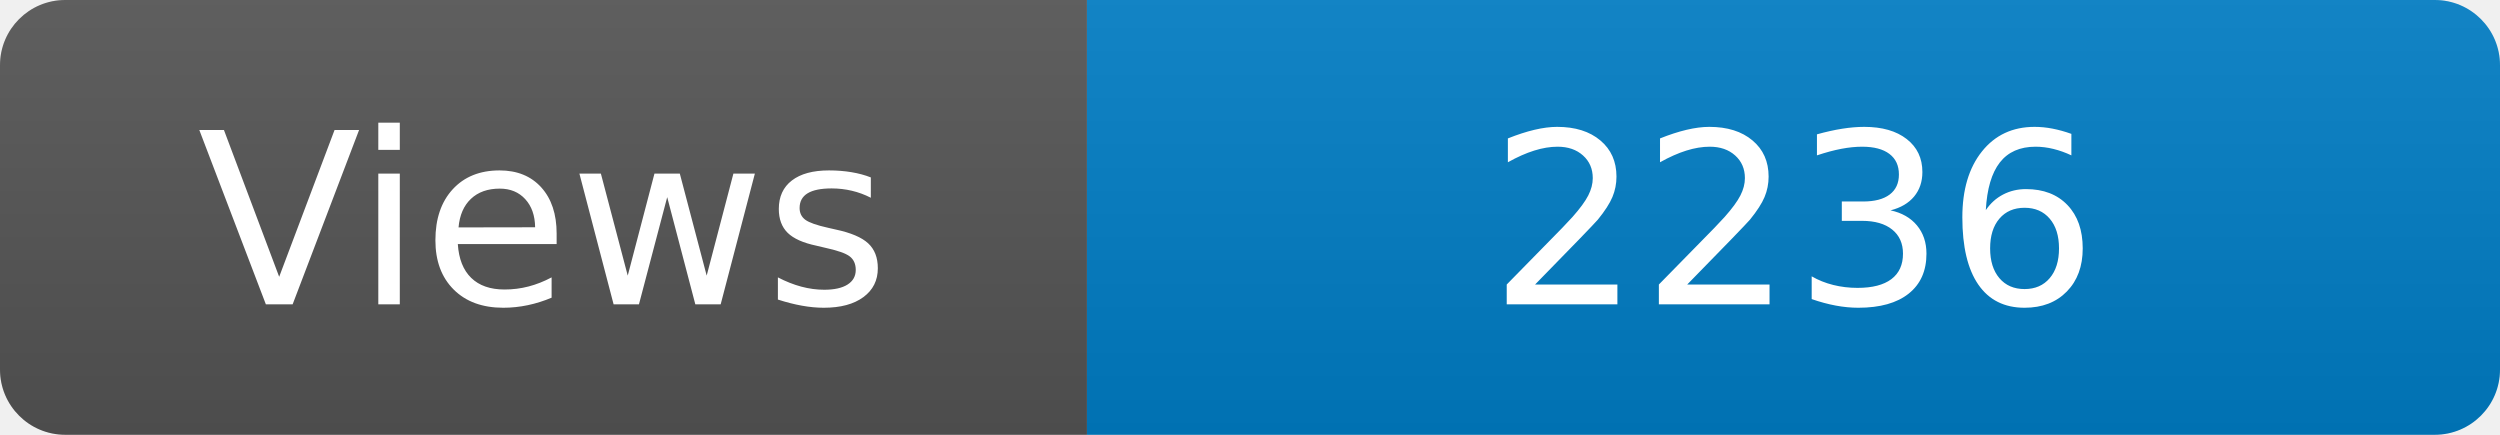
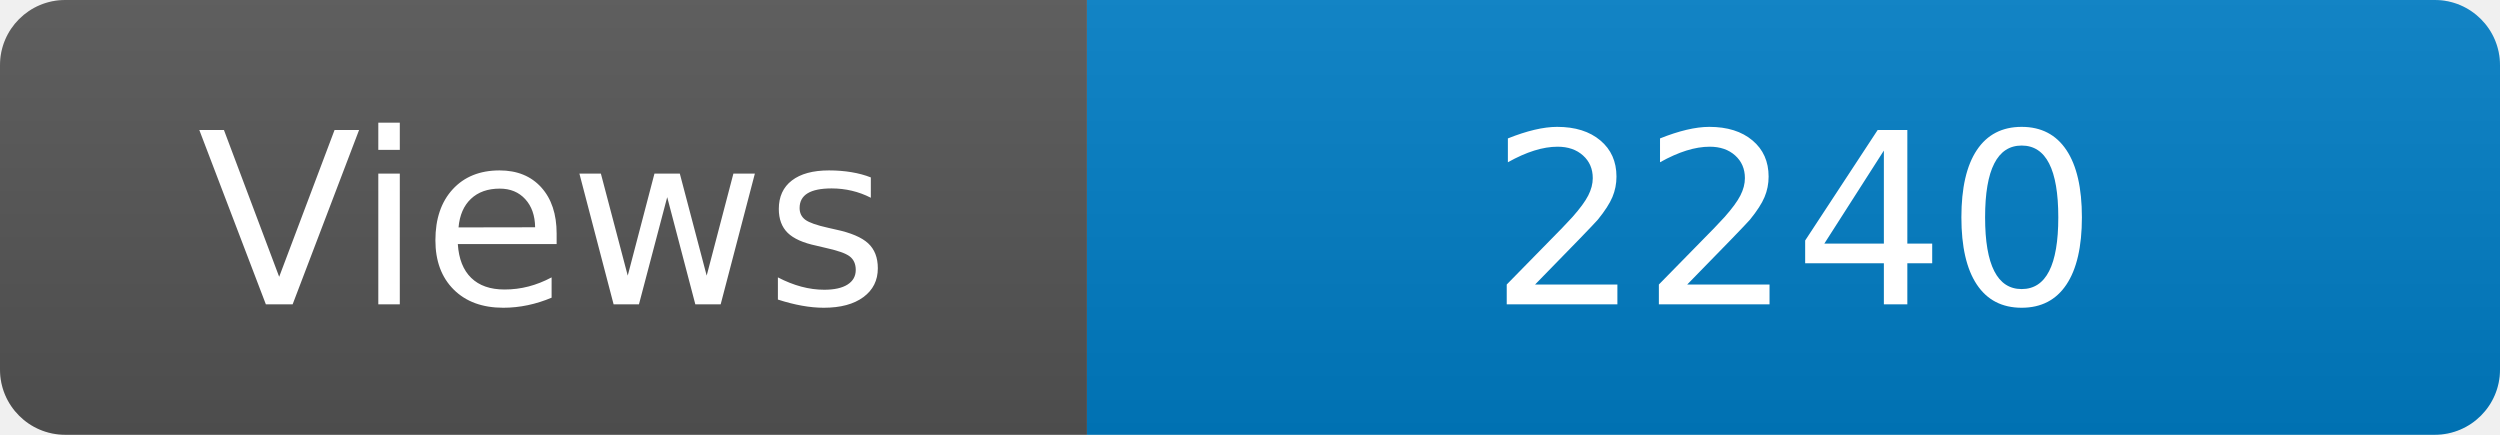
<svg xmlns="http://www.w3.org/2000/svg" width="115" height="20" role="img" aria-label="Maintained?: yes">
  <linearGradient id="s" x2="0" y2="100%">
    <stop offset="0" stop-color="#bbb" stop-opacity=".1" />
    <stop offset="1" stop-opacity=".1" />
  </linearGradient>
  <clipPath id="r">
    <rect width="115" height="20" rx="3" fill="#fff" />
  </clipPath>
  <g clip-path="url(#r)">
    <rect width="50" height="20" fill="#555" />
    <rect x="50" width="160" height="20" fill="#007ec6" />
    <rect width="115" height="20" fill="url(#s)" />
  </g>
  <g fill="#fff" text-anchor="middle" font-family="Verdana,Geneva,DejaVu Sans,sans-serif" font-size="110">
    <text x="250" y="140" transform="scale(.1)" fill="#fff">Views</text>
-     <text x="825" y="140" transform="scale(.1)" fill="#fff">2236</text>
+     <text x="825" y="140" transform="scale(.1)" fill="#fff">2240</text>
  </g>
</svg>
